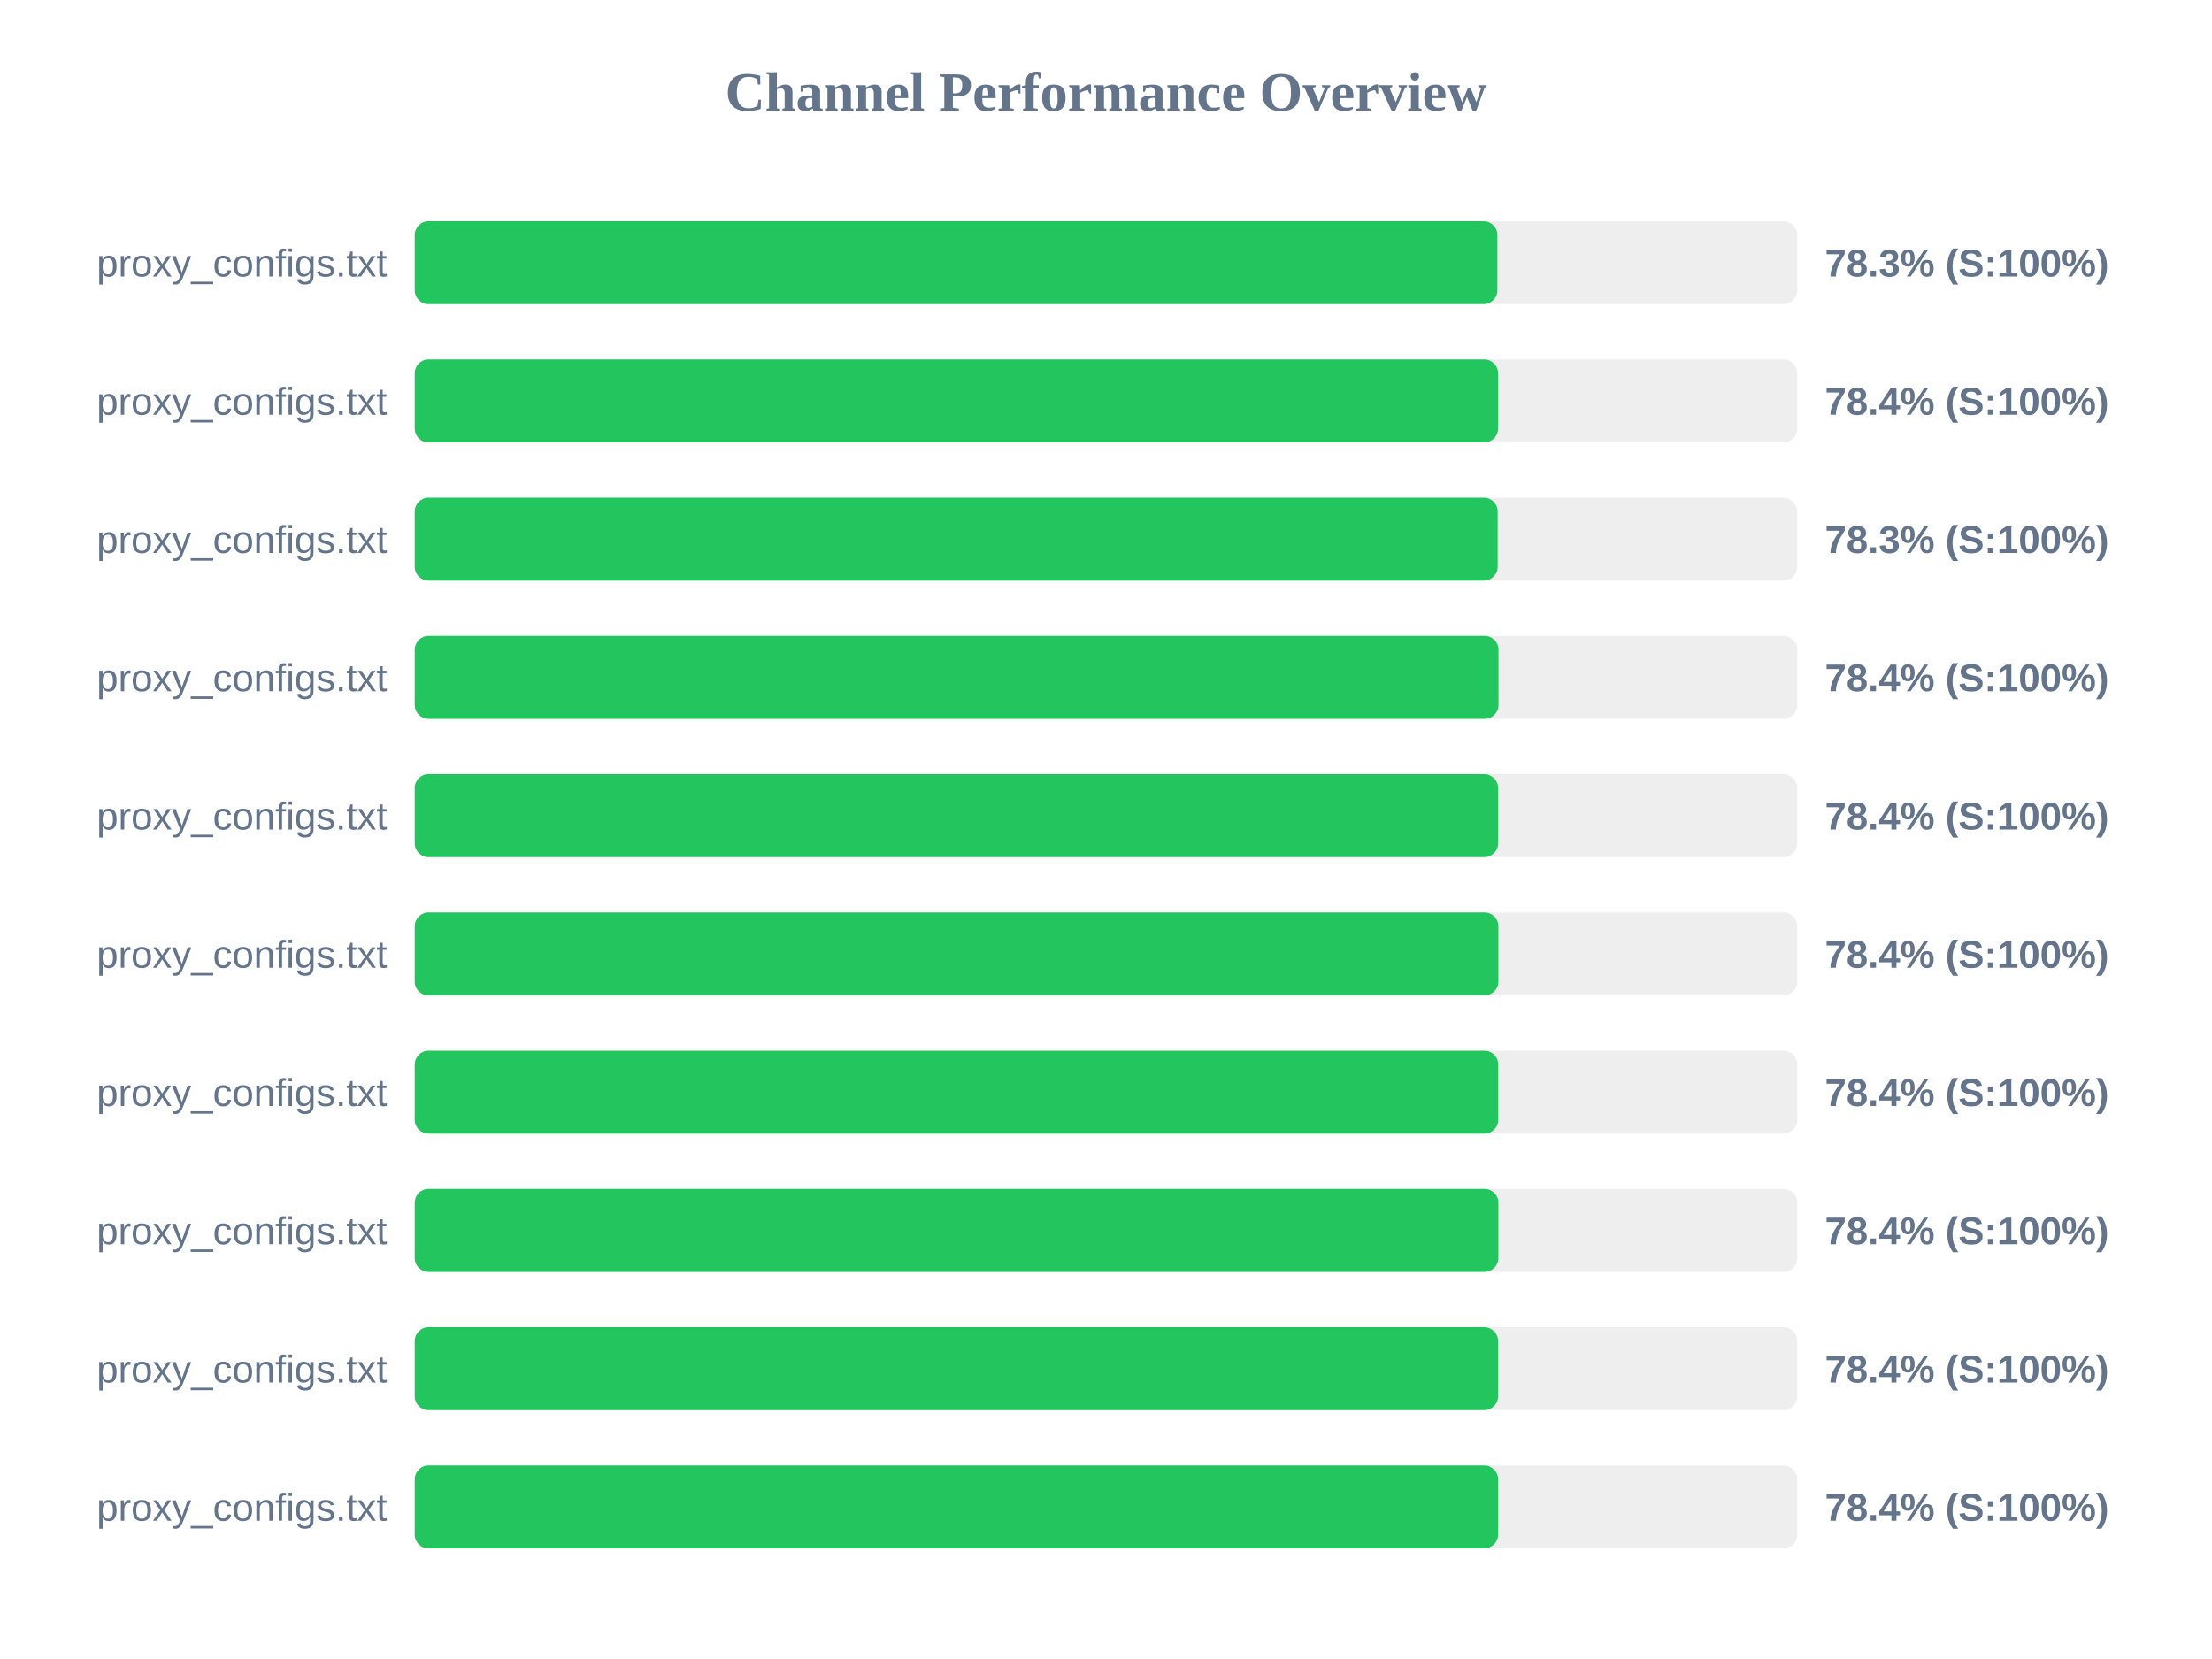
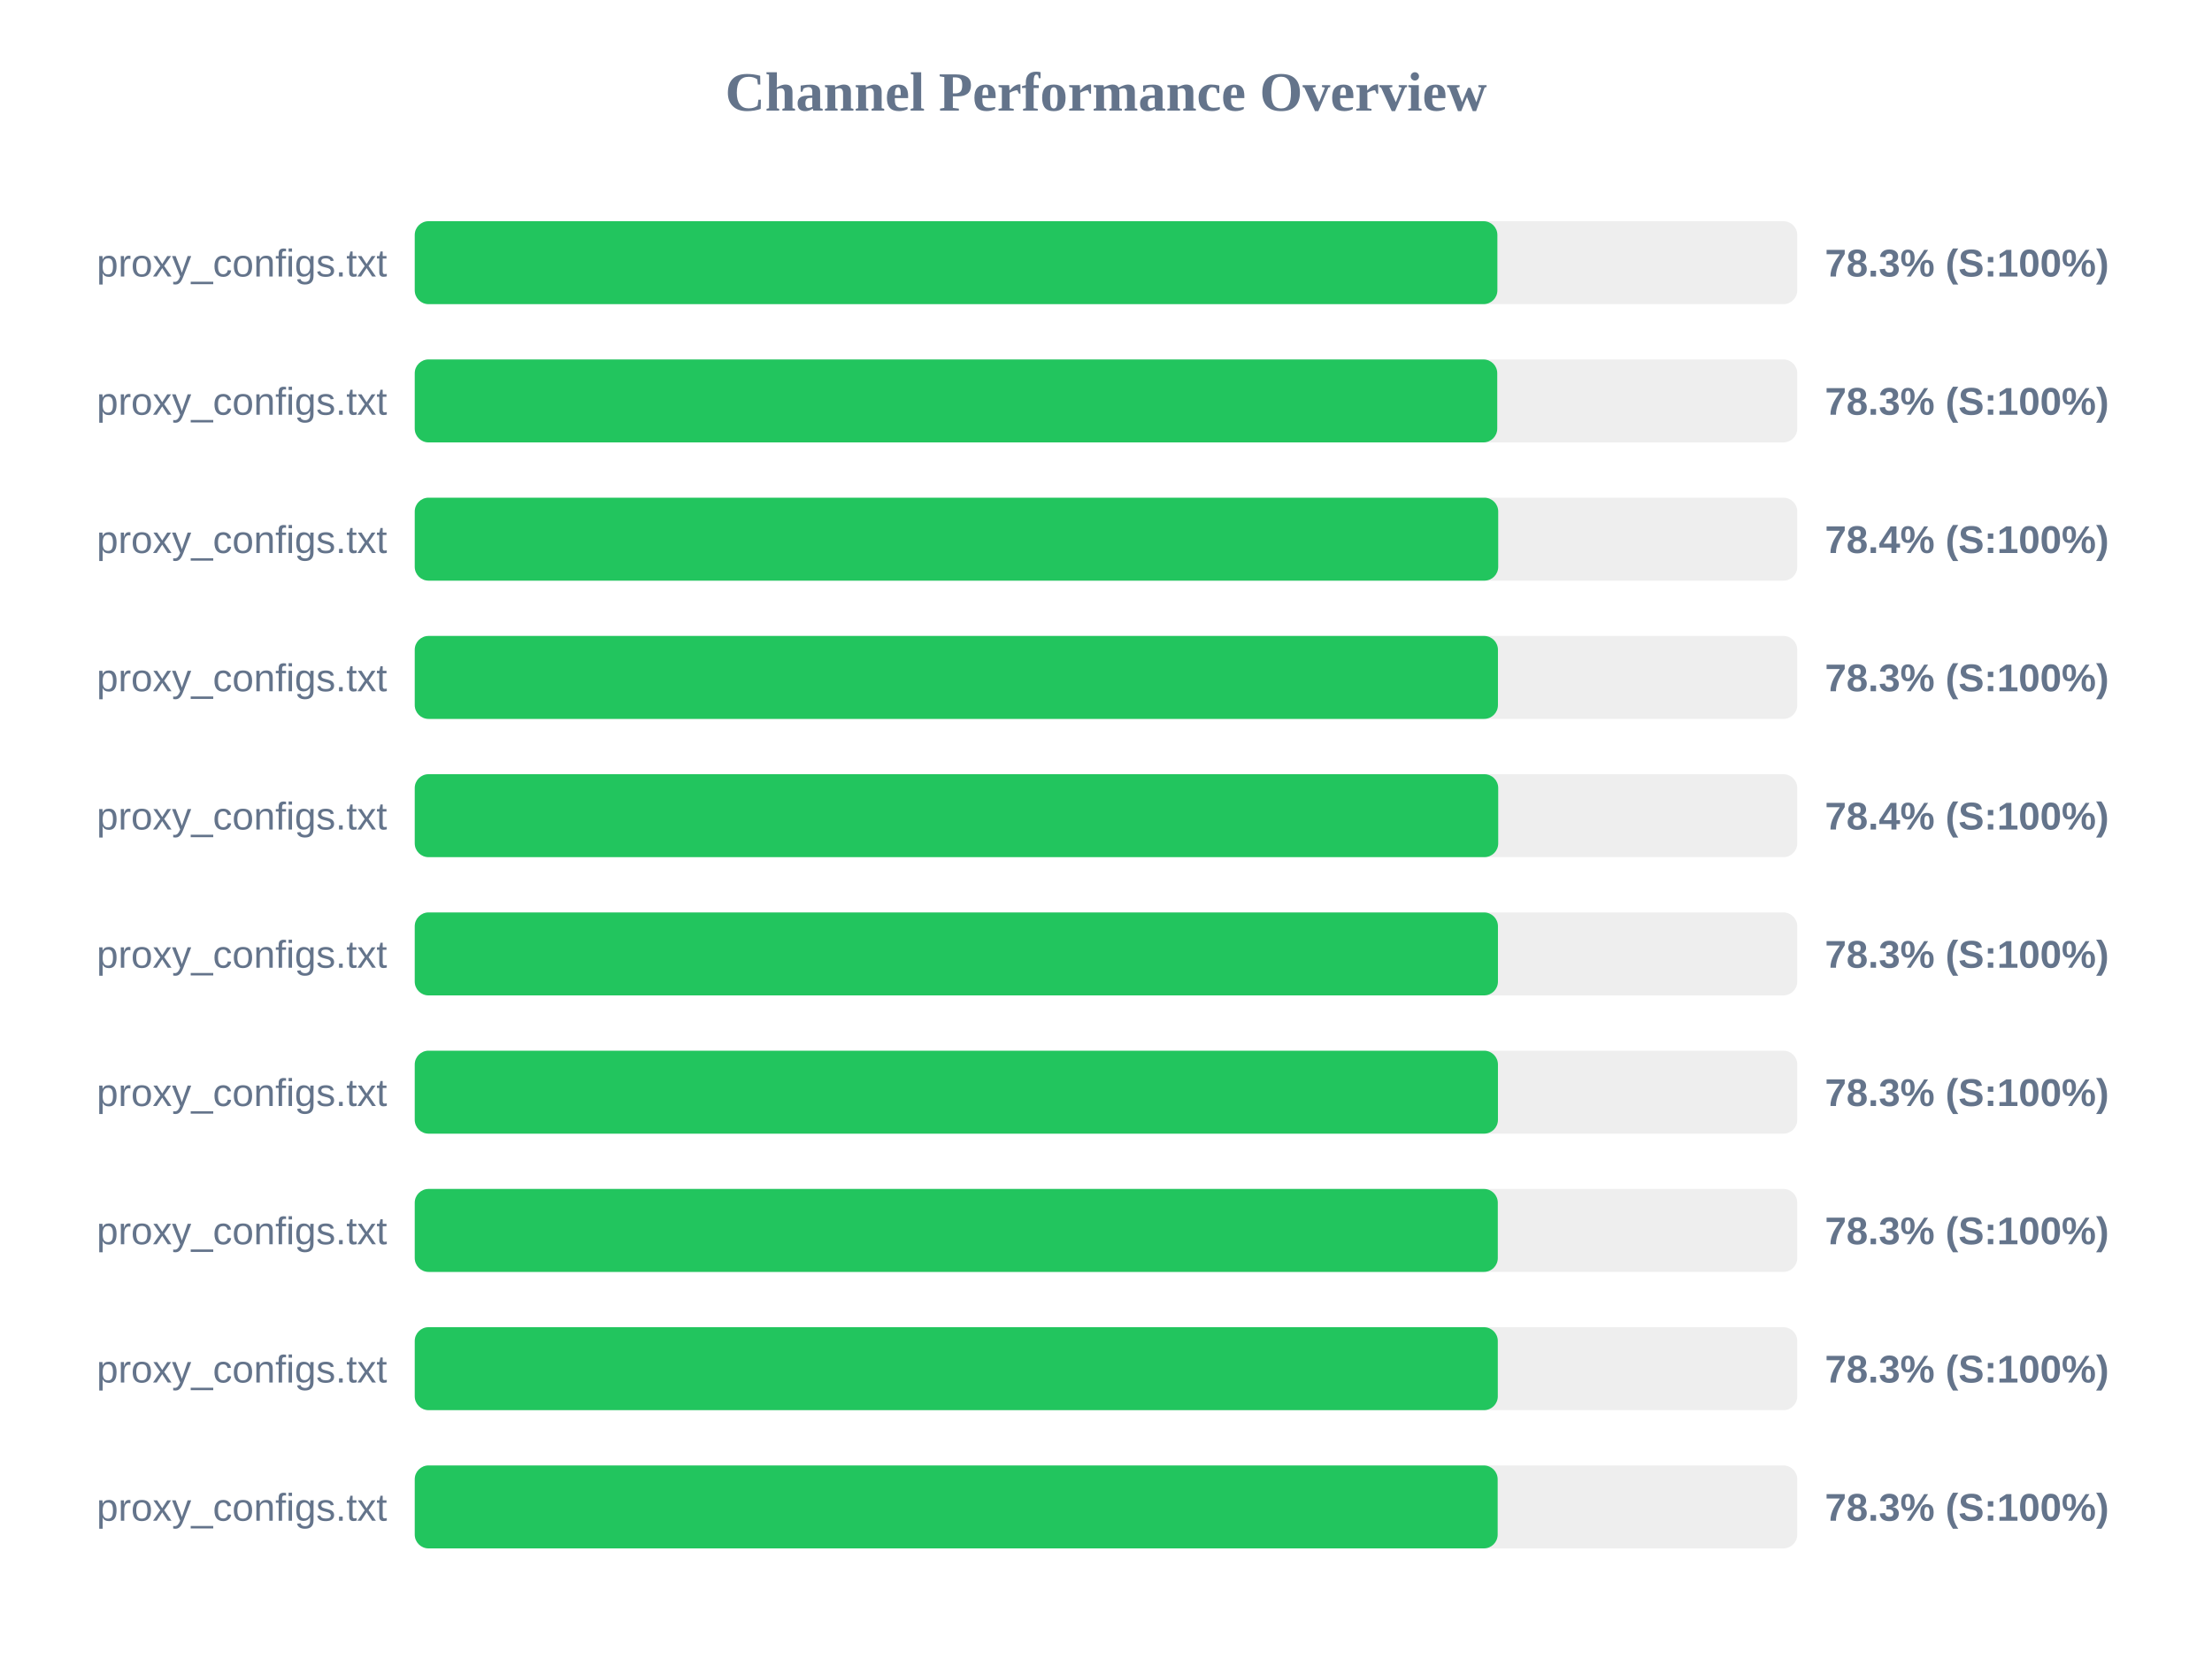
<svg xmlns="http://www.w3.org/2000/svg" width="800" height="600" version="1.1">
  <style>
        .row { font: 14px Arial; fill: #64748b; }
        .score { font: bold 14px Arial; fill: #64748b; }
    </style>
  <text x="400" y="40" text-anchor="middle" font-size="20px" font-weight="bold" fill="#64748b">Channel Performance Overview</text>
  <rect x="150" y="80" width="500" height="30" fill="#eee" rx="5" />
  <rect x="150" y="80" width="391.55" height="30" fill="#22c55e" rx="5" />
  <text x="140" y="100" text-anchor="end" class="row">proxy_configs.txt</text>
  <text x="660" y="100" text-anchor="start" class="score">78.3% (S:100%)</text>
  <rect x="150" y="130" width="500" height="30" fill="#eee" rx="5" />
-   <rect x="150" y="130" width="391.8" height="30" fill="#22c55e" rx="5" />
+   <rect x="150" y="130" width="391.5" height="30" fill="#22c55e" rx="5" />
  <text x="140" y="150" text-anchor="end" class="row">proxy_configs.txt</text>
-   <text x="660" y="150" text-anchor="start" class="score">78.4% (S:100%)</text>
+   <text x="660" y="150" text-anchor="start" class="score">78.3% (S:100%)</text>
  <rect x="150" y="180" width="500" height="30" fill="#eee" rx="5" />
-   <rect x="150" y="180" width="391.65" height="30" fill="#22c55e" rx="5" />
+   <rect x="150" y="180" width="391.85" height="30" fill="#22c55e" rx="5" />
  <text x="140" y="200" text-anchor="end" class="row">proxy_configs.txt</text>
-   <text x="660" y="200" text-anchor="start" class="score">78.3% (S:100%)</text>
+   <text x="660" y="200" text-anchor="start" class="score">78.4% (S:100%)</text>
  <rect x="150" y="230" width="500" height="30" fill="#eee" rx="5" />
-   <rect x="150" y="230" width="391.95" height="30" fill="#22c55e" rx="5" />
+   <rect x="150" y="230" width="391.75" height="30" fill="#22c55e" rx="5" />
  <text x="140" y="250" text-anchor="end" class="row">proxy_configs.txt</text>
-   <text x="660" y="250" text-anchor="start" class="score">78.4% (S:100%)</text>
+   <text x="660" y="250" text-anchor="start" class="score">78.3% (S:100%)</text>
  <rect x="150" y="280" width="500" height="30" fill="#eee" rx="5" />
-   <rect x="150" y="280" width="391.8" height="30" fill="#22c55e" rx="5" />
+   <rect x="150" y="280" width="391.85" height="30" fill="#22c55e" rx="5" />
  <text x="140" y="300" text-anchor="end" class="row">proxy_configs.txt</text>
  <text x="660" y="300" text-anchor="start" class="score">78.4% (S:100%)</text>
  <rect x="150" y="330" width="500" height="30" fill="#eee" rx="5" />
-   <rect x="150" y="330" width="391.9" height="30" fill="#22c55e" rx="5" />
+   <rect x="150" y="330" width="391.75" height="30" fill="#22c55e" rx="5" />
  <text x="140" y="350" text-anchor="end" class="row">proxy_configs.txt</text>
-   <text x="660" y="350" text-anchor="start" class="score">78.4% (S:100%)</text>
+   <text x="660" y="350" text-anchor="start" class="score">78.3% (S:100%)</text>
  <rect x="150" y="380" width="500" height="30" fill="#eee" rx="5" />
-   <rect x="150" y="380" width="391.85" height="30" fill="#22c55e" rx="5" />
+   <rect x="150" y="380" width="391.75" height="30" fill="#22c55e" rx="5" />
  <text x="140" y="400" text-anchor="end" class="row">proxy_configs.txt</text>
-   <text x="660" y="400" text-anchor="start" class="score">78.4% (S:100%)</text>
+   <text x="660" y="400" text-anchor="start" class="score">78.3% (S:100%)</text>
  <rect x="150" y="430" width="500" height="30" fill="#eee" rx="5" />
-   <rect x="150" y="430" width="391.9" height="30" fill="#22c55e" rx="5" />
+   <rect x="150" y="430" width="391.7" height="30" fill="#22c55e" rx="5" />
  <text x="140" y="450" text-anchor="end" class="row">proxy_configs.txt</text>
-   <text x="660" y="450" text-anchor="start" class="score">78.4% (S:100%)</text>
+   <text x="660" y="450" text-anchor="start" class="score">78.3% (S:100%)</text>
  <rect x="150" y="480" width="500" height="30" fill="#eee" rx="5" />
-   <rect x="150" y="480" width="391.8" height="30" fill="#22c55e" rx="5" />
+   <rect x="150" y="480" width="391.7" height="30" fill="#22c55e" rx="5" />
  <text x="140" y="500" text-anchor="end" class="row">proxy_configs.txt</text>
-   <text x="660" y="500" text-anchor="start" class="score">78.4% (S:100%)</text>
+   <text x="660" y="500" text-anchor="start" class="score">78.3% (S:100%)</text>
  <rect x="150" y="530" width="500" height="30" fill="#eee" rx="5" />
-   <rect x="150" y="530" width="391.8" height="30" fill="#22c55e" rx="5" />
+   <rect x="150" y="530" width="391.65" height="30" fill="#22c55e" rx="5" />
  <text x="140" y="550" text-anchor="end" class="row">proxy_configs.txt</text>
-   <text x="660" y="550" text-anchor="start" class="score">78.4% (S:100%)</text>
+   <text x="660" y="550" text-anchor="start" class="score">78.3% (S:100%)</text>
</svg>
